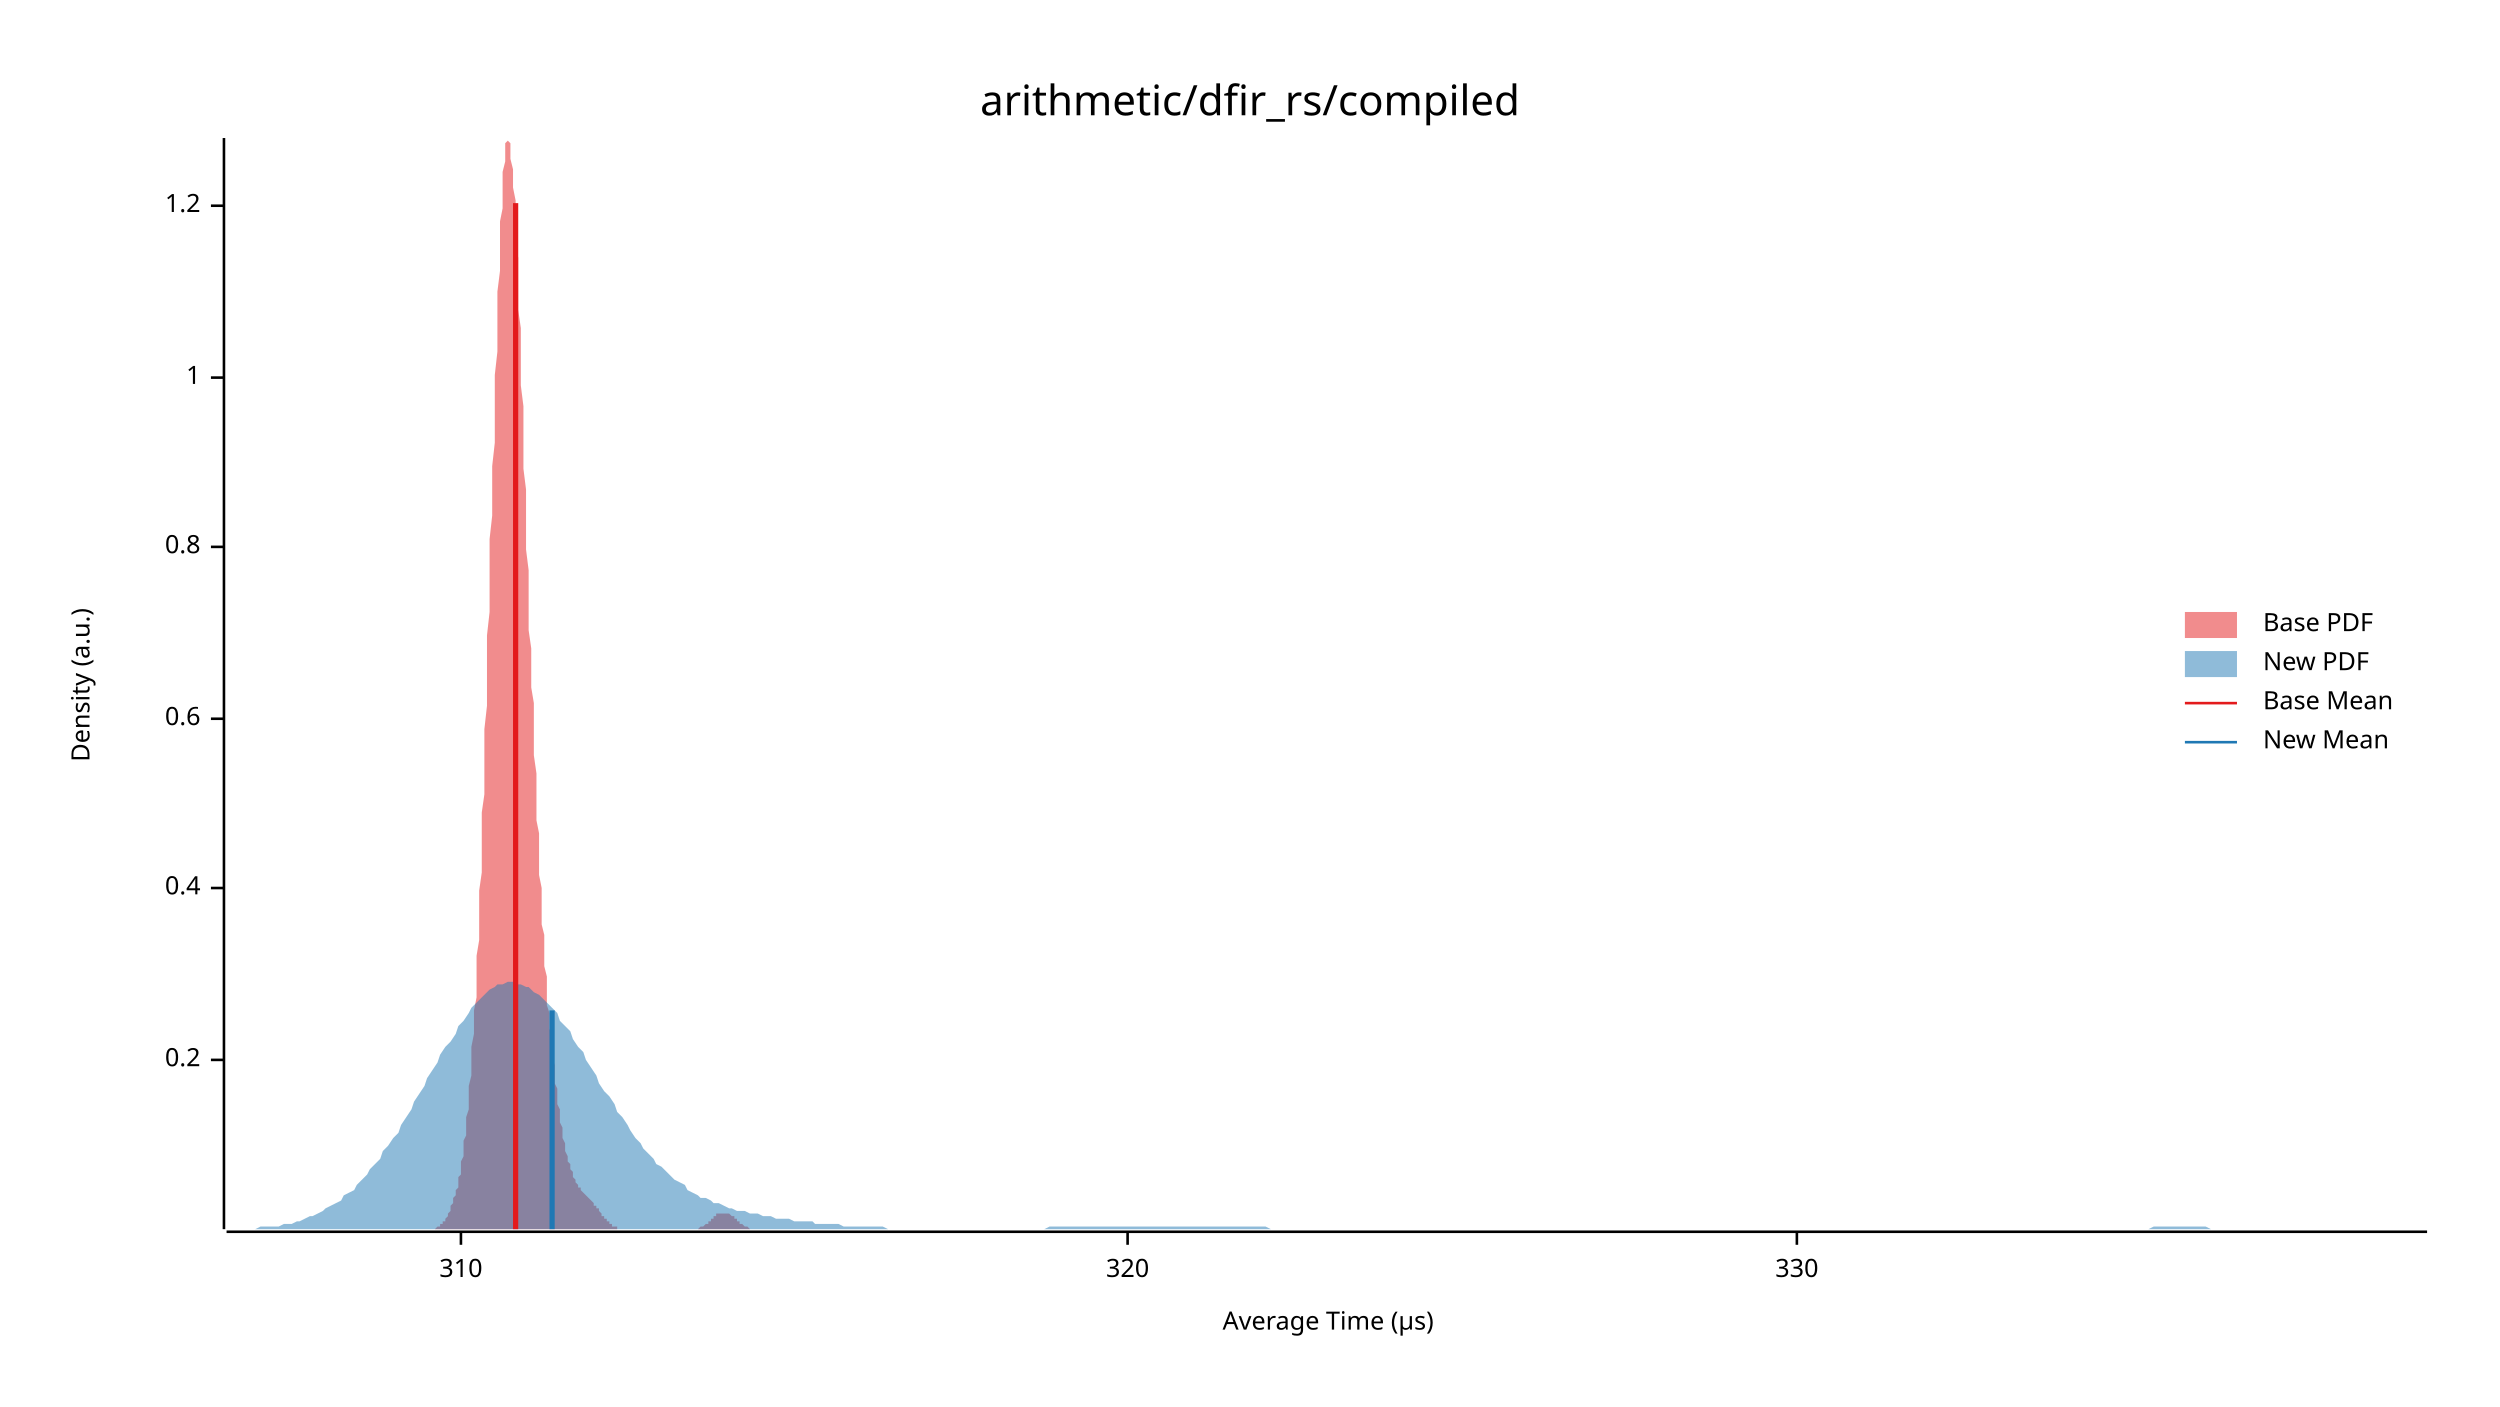
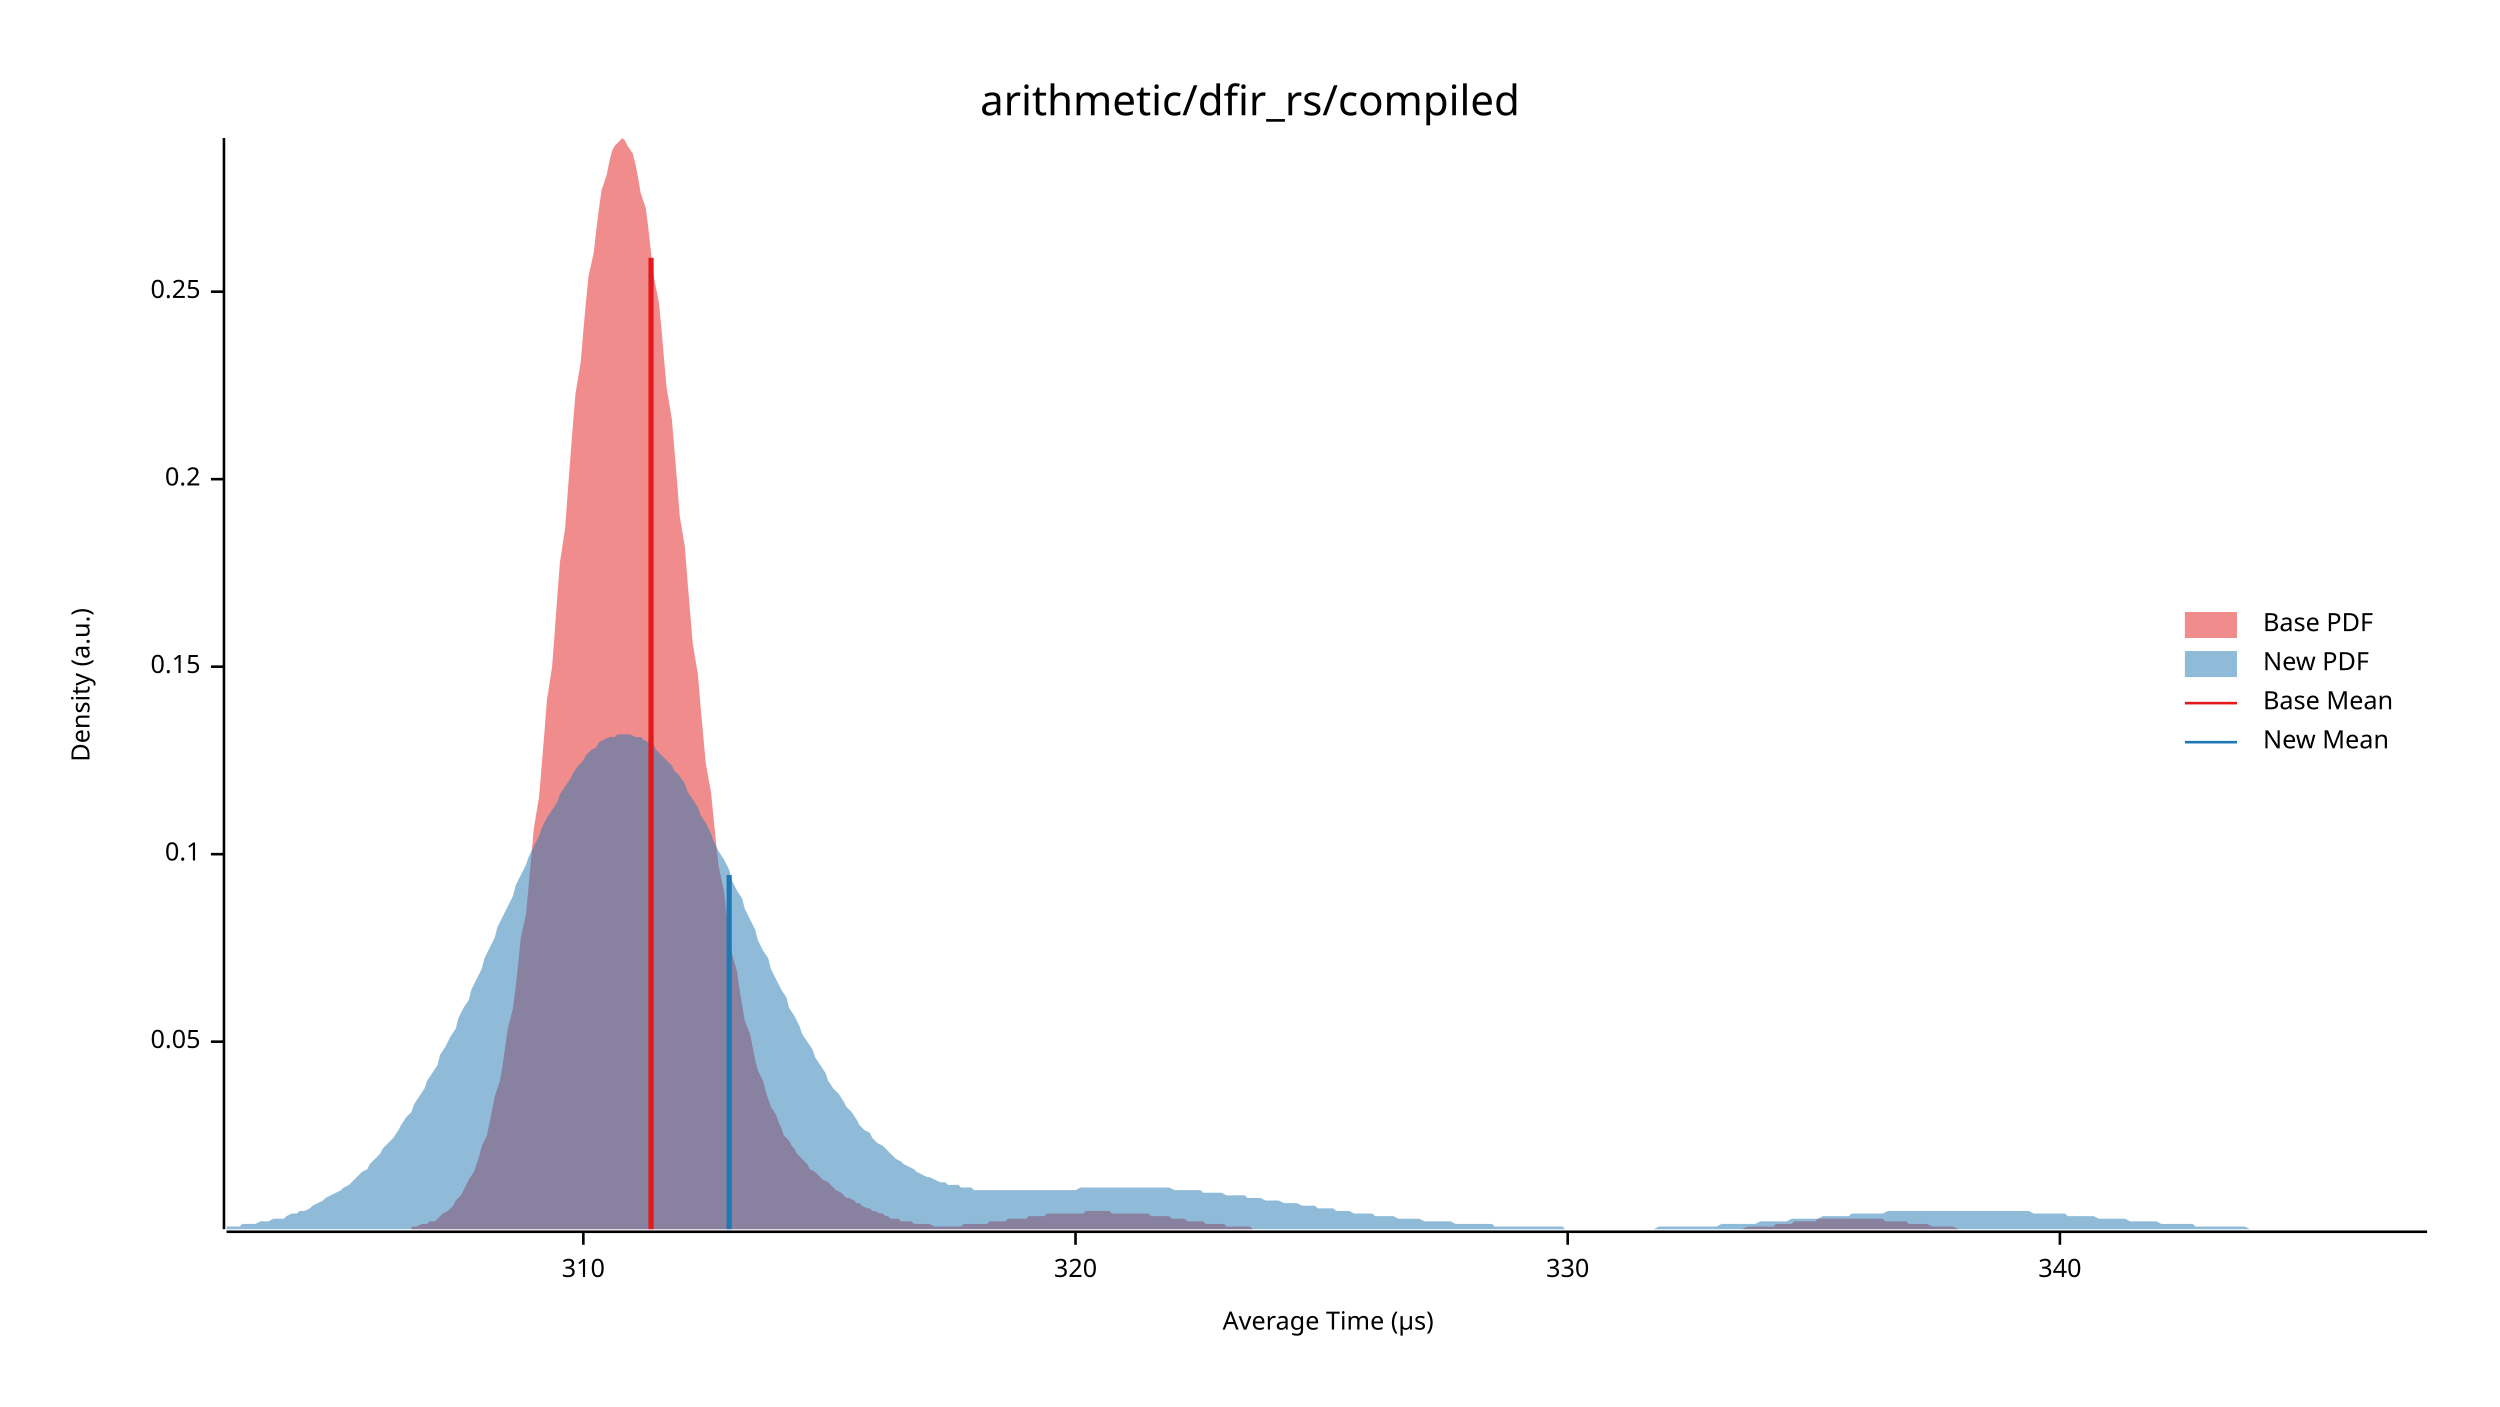
<svg xmlns="http://www.w3.org/2000/svg" width="960" height="540" viewBox="0 0 960 540">
  <text x="480" y="32" dy="0.76em" text-anchor="middle" font-family="sans-serif" font-size="16.129" opacity="1" fill="#000000">
arithmetic/dfir_rs/compiled
</text>
  <text x="27" y="263" dy="0.76em" text-anchor="middle" font-family="sans-serif" font-size="9.677" opacity="1" fill="#000000" transform="rotate(270, 27, 263)">
Density (a.u.)
</text>
  <text x="510" y="513" dy="-0.5ex" text-anchor="middle" font-family="sans-serif" font-size="9.677" opacity="1" fill="#000000">
Average Time (µs)
</text>
  <polyline fill="none" opacity="1" stroke="#000000" stroke-width="1" points="86,53 86,472 " />
-   <text x="77" y="407" dy="0.5ex" text-anchor="end" font-family="sans-serif" font-size="9.677" opacity="1" fill="#000000">
+   <text x="77" y="400" dy="0.5ex" text-anchor="end" font-family="sans-serif" font-size="9.677" opacity="1" fill="#000000">
+ 0.05
+ </text>
+   <polyline fill="none" opacity="1" stroke="#000000" stroke-width="1" points="81,400 86,400 " />
+   <text x="77" y="328" dy="0.5ex" text-anchor="end" font-family="sans-serif" font-size="9.677" opacity="1" fill="#000000">
+ 0.1
+ </text>
+   <polyline fill="none" opacity="1" stroke="#000000" stroke-width="1" points="81,328 86,328 " />
+   <text x="77" y="256" dy="0.5ex" text-anchor="end" font-family="sans-serif" font-size="9.677" opacity="1" fill="#000000">
+ 0.15
+ </text>
+   <polyline fill="none" opacity="1" stroke="#000000" stroke-width="1" points="81,256 86,256 " />
+   <text x="77" y="184" dy="0.5ex" text-anchor="end" font-family="sans-serif" font-size="9.677" opacity="1" fill="#000000">
0.2
</text>
-   <polyline fill="none" opacity="1" stroke="#000000" stroke-width="1" points="81,407 86,407 " />
-   <text x="77" y="341" dy="0.5ex" text-anchor="end" font-family="sans-serif" font-size="9.677" opacity="1" fill="#000000">
- 0.4
+   <polyline fill="none" opacity="1" stroke="#000000" stroke-width="1" points="81,184 86,184 " />
+   <text x="77" y="112" dy="0.5ex" text-anchor="end" font-family="sans-serif" font-size="9.677" opacity="1" fill="#000000">
+ 0.25
</text>
-   <polyline fill="none" opacity="1" stroke="#000000" stroke-width="1" points="81,341 86,341 " />
-   <text x="77" y="276" dy="0.5ex" text-anchor="end" font-family="sans-serif" font-size="9.677" opacity="1" fill="#000000">
- 0.6
- </text>
-   <polyline fill="none" opacity="1" stroke="#000000" stroke-width="1" points="81,276 86,276 " />
-   <text x="77" y="210" dy="0.5ex" text-anchor="end" font-family="sans-serif" font-size="9.677" opacity="1" fill="#000000">
- 0.8
- </text>
-   <polyline fill="none" opacity="1" stroke="#000000" stroke-width="1" points="81,210 86,210 " />
-   <text x="77" y="145" dy="0.5ex" text-anchor="end" font-family="sans-serif" font-size="9.677" opacity="1" fill="#000000">
- 1
- </text>
-   <polyline fill="none" opacity="1" stroke="#000000" stroke-width="1" points="81,145 86,145 " />
-   <text x="77" y="79" dy="0.5ex" text-anchor="end" font-family="sans-serif" font-size="9.677" opacity="1" fill="#000000">
- 1.2
- </text>
-   <polyline fill="none" opacity="1" stroke="#000000" stroke-width="1" points="81,79 86,79 " />
+   <polyline fill="none" opacity="1" stroke="#000000" stroke-width="1" points="81,112 86,112 " />
  <polyline fill="none" opacity="1" stroke="#000000" stroke-width="1" points="87,473 932,473 " />
-   <text x="177" y="483" dy="0.76em" text-anchor="middle" font-family="sans-serif" font-size="9.677" opacity="1" fill="#000000">
+   <text x="224" y="483" dy="0.76em" text-anchor="middle" font-family="sans-serif" font-size="9.677" opacity="1" fill="#000000">
310
</text>
-   <polyline fill="none" opacity="1" stroke="#000000" stroke-width="1" points="177,473 177,478 " />
-   <text x="433" y="483" dy="0.76em" text-anchor="middle" font-family="sans-serif" font-size="9.677" opacity="1" fill="#000000">
+   <polyline fill="none" opacity="1" stroke="#000000" stroke-width="1" points="224,473 224,478 " />
+   <text x="413" y="483" dy="0.76em" text-anchor="middle" font-family="sans-serif" font-size="9.677" opacity="1" fill="#000000">
320
</text>
-   <polyline fill="none" opacity="1" stroke="#000000" stroke-width="1" points="433,473 433,478 " />
-   <text x="690" y="483" dy="0.76em" text-anchor="middle" font-family="sans-serif" font-size="9.677" opacity="1" fill="#000000">
+   <polyline fill="none" opacity="1" stroke="#000000" stroke-width="1" points="413,473 413,478 " />
+   <text x="602" y="483" dy="0.76em" text-anchor="middle" font-family="sans-serif" font-size="9.677" opacity="1" fill="#000000">
330
</text>
-   <polyline fill="none" opacity="1" stroke="#000000" stroke-width="1" points="690,473 690,478 " />
-   <polygon opacity="0.5" fill="#E31A1C" points="163,472 163,472 164,472 164,472 164,472 164,472 165,472 165,472 165,472 165,472 166,472 166,472 166,472 166,472 167,472 167,472 167,472 167,472 168,471 168,471 168,471 169,471 169,471 169,471 169,470 170,470 170,470 170,469 170,469 171,469 171,468 171,468 171,468 172,467 172,467 172,466 172,466 173,465 173,465 173,464 173,463 174,462 174,462 174,461 174,460 175,459 175,458 175,457 176,456 176,455 176,453 176,452 177,451 177,449 177,448 177,446 178,444 178,442 178,440 178,438 179,436 179,434 179,431 179,429 180,426 180,423 180,420 180,417 181,413 181,409 181,406 181,402 182,397 182,393 182,388 183,383 183,378 183,372 183,367 184,361 184,355 184,348 184,342 185,335 185,327 185,320 185,312 186,305 186,296 186,288 186,280 187,271 187,262 187,253 187,244 188,235 188,226 188,216 188,207 189,198 189,189 189,179 190,170 190,161 190,152 190,144 191,135 191,127 191,119 191,112 192,104 192,97 192,91 192,85 193,80 193,75 193,70 193,66 194,62 194,60 194,57 194,55 195,54 195,54 195,53 195,54 196,55 196,57 196,59 196,61 197,65 197,68 197,72 198,77 198,82 198,87 198,93 199,99 199,105 199,112 199,119 200,126 200,133 200,141 200,148 201,156 201,164 201,172 201,180 202,188 202,196 202,203 202,211 203,219 203,227 203,234 203,242 204,249 204,256 204,264 205,270 205,277 205,284 205,290 206,297 206,303 206,309 206,315 207,320 207,326 207,331 207,336 208,341 208,346 208,350 208,355 209,359 209,363 209,367 209,371 210,375 210,379 210,382 210,386 211,389 211,392 211,395 212,398 212,401 212,404 212,406 213,409 213,411 213,413 213,416 214,418 214,420 214,422 214,424 215,426 215,428 215,430 215,431 216,433 216,434 216,436 216,437 217,439 217,440 217,441 217,442 218,444 218,445 218,446 219,447 219,448 219,449 219,449 220,450 220,451 220,452 220,452 221,453 221,453 221,454 221,454 222,455 222,455 222,456 222,456 223,456 223,457 223,457 223,457 224,458 224,458 224,458 224,458 225,459 225,459 225,459 225,459 226,460 226,460 226,460 227,461 227,461 227,461 227,461 228,462 228,462 228,462 228,463 229,463 229,463 229,464 229,464 230,464 230,465 230,465 230,465 231,466 231,466 231,466 231,467 232,467 232,467 232,468 232,468 233,468 233,468 233,469 234,469 234,469 234,469 234,470 235,470 235,470 235,470 235,471 236,471 236,471 236,471 236,471 237,471 237,471 237,472 237,472 238,472 238,472 238,472 238,472 239,472 239,472 239,472 239,472 240,472 240,472 240,472 241,472 241,472 241,472 241,472 242,472 242,472 242,472 242,472 243,472 243,472 243,472 243,472 244,472 244,472 244,472 244,472 245,472 245,472 245,472 245,472 246,472 246,472 246,472 246,472 247,472 247,472 247,472 248,472 248,472 248,472 248,472 249,472 249,472 249,472 249,472 250,472 250,472 250,472 250,472 251,472 251,472 251,472 251,472 252,472 252,472 252,472 252,472 253,472 253,472 253,472 253,472 254,472 254,472 254,472 254,472 255,472 255,472 255,472 256,472 256,472 256,472 256,472 257,472 257,472 257,472 257,472 258,472 258,472 258,472 258,472 259,472 259,472 259,472 259,472 260,472 260,472 260,472 260,472 261,472 261,472 261,472 261,472 262,472 262,472 262,472 263,472 263,472 263,472 263,472 264,472 264,472 264,472 264,472 265,472 265,472 265,472 265,472 266,472 266,472 266,472 266,472 267,472 267,472 267,472 267,472 268,472 268,472 268,472 268,472 269,471 269,471 269,471 270,471 270,471 270,471 270,471 271,470 271,470 271,470 271,470 272,470 272,469 272,469 272,469 273,469 273,469 273,468 273,468 274,468 274,468 274,467 274,467 275,467 275,467 275,467 275,466 276,466 276,466 276,466 277,466 277,466 277,466 277,466 278,466 278,465 278,465 278,466 279,466 279,466 279,466 279,466 280,466 280,466 280,466 280,466 281,467 281,467 281,467 281,467 282,467 282,468 282,468 282,468 283,468 283,468 283,469 283,469 284,469 284,469 284,470 285,470 285,470 285,470 285,470 286,471 286,471 286,471 286,471 287,471 287,471 287,471 287,471 288,472 288,472 288,472 288,472 289,472 289,472 289,472 289,472 290,472 290,472 290,472 290,472 291,472 291,472 291,472 292,472 292,472 292,472 292,472 292,472 163,472 " />
-   <polygon opacity="0.5" fill="#1F78B4" points="87,472 88,472 90,472 92,472 93,472 95,472 97,472 98,472 100,471 102,471 103,471 105,471 107,471 109,470 110,470 112,470 114,469 115,469 117,468 119,467 120,467 122,466 124,465 125,464 127,463 129,462 131,461 132,459 134,458 136,457 137,455 139,453 141,451 142,449 144,447 146,445 147,442 149,440 151,437 153,435 154,432 156,429 158,426 159,423 161,420 163,417 164,414 166,411 168,408 169,405 171,402 173,400 175,397 176,394 178,392 180,389 181,387 183,385 185,383 186,382 188,380 190,379 191,378 193,378 195,377 197,377 198,378 200,378 202,379 203,379 205,381 207,382 208,383 210,385 212,387 214,389 215,392 217,394 219,396 220,399 222,402 224,404 225,407 227,410 229,413 230,416 232,419 234,421 236,424 237,427 239,429 241,432 242,434 244,437 246,439 247,441 249,443 251,445 252,447 254,448 256,450 258,452 259,453 261,454 263,455 264,457 266,458 268,459 269,460 271,460 273,461 274,462 276,462 278,463 280,464 281,464 283,465 285,465 286,465 288,466 290,466 291,466 293,467 295,467 296,467 298,468 300,468 302,468 303,468 305,469 307,469 308,469 310,469 312,469 313,470 315,470 317,470 318,470 320,470 322,470 324,471 325,471 327,471 329,471 330,471 332,471 334,471 335,471 337,471 339,471 341,472 342,472 344,472 346,472 347,472 349,472 351,472 352,472 354,472 356,472 357,472 359,472 361,472 363,472 364,472 366,472 368,472 369,472 371,472 373,472 374,472 376,472 378,472 379,472 381,472 383,472 385,472 386,472 388,472 390,472 391,472 393,472 395,472 396,472 398,472 400,472 401,472 403,471 405,471 407,471 408,471 410,471 412,471 413,471 415,471 417,471 418,471 420,471 422,471 423,471 425,471 427,471 429,471 430,471 432,471 434,471 435,471 437,471 439,471 440,471 442,471 444,471 445,471 447,471 449,471 451,471 452,471 454,471 456,471 457,471 459,471 461,471 462,471 464,471 466,471 468,471 469,471 471,471 473,471 474,471 476,471 478,471 479,471 481,471 483,471 484,471 486,471 488,472 490,472 491,472 493,472 495,472 496,472 498,472 500,472 501,472 503,472 505,472 506,472 508,472 510,472 512,472 513,472 515,472 517,472 518,472 520,472 522,472 523,472 525,472 527,472 528,472 530,472 532,472 534,472 535,472 537,472 539,472 540,472 542,472 544,472 545,472 547,472 549,472 550,472 552,472 554,472 556,472 557,472 559,472 561,472 562,472 564,472 566,472 567,472 569,472 571,472 573,472 574,472 576,472 578,472 579,472 581,472 583,472 584,472 586,472 588,472 589,472 591,472 593,472 595,472 596,472 598,472 600,472 601,472 603,472 605,472 606,472 608,472 610,472 611,472 613,472 615,472 617,472 618,472 620,472 622,472 623,472 625,472 627,472 628,472 630,472 632,472 633,472 635,472 637,472 639,472 640,472 642,472 644,472 645,472 647,472 649,472 650,472 652,472 654,472 655,472 657,472 659,472 661,472 662,472 664,472 666,472 667,472 669,472 671,472 672,472 674,472 676,472 677,472 679,472 681,472 683,472 684,472 686,472 688,472 689,472 691,472 693,472 694,472 696,472 698,472 700,472 701,472 703,472 705,472 706,472 708,472 710,472 711,472 713,472 715,472 716,472 718,472 720,472 722,472 723,472 725,472 727,472 728,472 730,472 732,472 733,472 735,472 737,472 738,472 740,472 742,472 744,472 745,472 747,472 749,472 750,472 752,472 754,472 755,472 757,472 759,472 760,472 762,472 764,472 766,472 767,472 769,472 771,472 772,472 774,472 776,472 777,472 779,472 781,472 782,472 784,472 786,472 788,472 789,472 791,472 793,472 794,472 796,472 798,472 799,472 801,472 803,472 804,472 806,472 808,472 810,472 811,472 813,472 815,472 816,472 818,472 820,472 821,472 823,472 825,472 827,471 828,471 830,471 832,471 833,471 835,471 837,471 838,471 840,471 842,471 843,471 845,471 847,471 849,472 850,472 852,472 854,472 855,472 857,472 859,472 860,472 862,472 864,472 865,472 867,472 869,472 871,472 872,472 874,472 876,472 877,472 879,472 881,472 882,472 884,472 886,472 887,472 889,472 891,472 893,472 894,472 896,472 898,472 899,472 901,472 903,472 904,472 906,472 908,472 909,472 911,472 913,472 915,472 916,472 918,472 920,472 921,472 923,472 925,472 926,472 928,472 930,472 932,472 932,472 87,472 " />
-   <polyline fill="none" opacity="1" stroke="#E31A1C" stroke-width="2" points="198,472 198,78 " />
-   <polyline fill="none" opacity="1" stroke="#1F78B4" stroke-width="2" points="212,472 212,388 " />
+   <polyline fill="none" opacity="1" stroke="#000000" stroke-width="1" points="602,473 602,478 " />
+   <text x="791" y="483" dy="0.76em" text-anchor="middle" font-family="sans-serif" font-size="9.677" opacity="1" fill="#000000">
+ 340
+ </text>
+   <polyline fill="none" opacity="1" stroke="#000000" stroke-width="1" points="791,473 791,478 " />
+   <polygon opacity="0.5" fill="#E31A1C" points="158,471 159,471 160,471 162,470 163,470 164,470 165,469 167,469 168,468 169,467 170,466 172,465 173,464 174,463 175,461 177,459 178,457 179,455 180,453 182,450 183,447 184,444 185,440 187,436 188,431 189,426 190,421 192,415 193,409 194,402 195,395 197,387 198,379 199,370 200,360 202,351 203,340 204,329 205,318 207,306 208,294 209,282 210,269 212,256 213,243 214,229 215,216 217,203 218,189 219,176 220,163 221,151 223,139 224,127 225,116 226,106 228,97 229,88 230,80 231,73 233,67 234,62 235,58 236,56 238,54 239,53 240,54 241,56 243,59 244,63 245,68 246,74 248,80 249,88 250,97 251,106 253,116 254,126 255,138 256,149 258,161 259,173 260,185 261,198 263,210 264,223 265,235 266,247 268,259 269,271 270,282 271,293 273,304 274,314 275,324 276,333 278,342 279,351 280,359 281,366 283,373 284,380 285,386 286,392 288,397 289,402 290,407 291,411 293,415 294,419 295,422 296,425 298,428 299,431 300,433 301,436 303,438 304,440 305,441 306,443 308,445 309,446 310,447 311,449 313,450 314,451 315,452 316,453 318,454 319,455 320,456 321,457 323,458 324,459 325,460 326,460 328,461 329,462 330,462 331,463 333,464 334,464 335,465 336,465 338,466 339,466 340,467 341,467 342,468 344,468 345,468 346,469 347,469 349,469 350,469 351,470 352,470 354,470 355,470 356,470 357,470 359,471 360,471 361,471 362,471 364,471 365,471 366,471 367,471 369,471 370,470 371,470 372,470 374,470 375,470 376,470 377,470 379,470 380,469 381,469 382,469 384,469 385,469 386,469 387,468 389,468 390,468 391,468 392,468 394,468 395,467 396,467 397,467 399,467 400,467 401,467 402,466 404,466 405,466 406,466 407,466 409,466 410,466 411,466 412,466 414,466 415,466 416,466 417,465 419,465 420,465 421,465 422,465 424,465 425,465 426,465 427,466 429,466 430,466 431,466 432,466 434,466 435,466 436,466 437,466 439,466 440,466 441,466 442,467 444,467 445,467 446,467 447,467 449,467 450,468 451,468 452,468 454,468 455,468 456,469 457,469 459,469 460,469 461,469 462,469 463,470 465,470 466,470 467,470 468,470 470,470 471,471 472,471 473,471 475,471 476,471 477,471 478,471 480,471 481,472 482,472 483,472 485,472 486,472 487,472 488,472 490,472 491,472 492,472 493,472 495,472 496,472 497,472 498,472 500,472 501,472 502,472 503,472 505,472 506,472 507,472 508,472 510,472 511,472 512,472 513,472 515,472 516,472 517,472 518,472 520,472 521,472 522,472 523,472 525,472 526,472 527,472 528,472 530,472 531,472 532,472 533,472 535,472 536,472 537,472 538,472 540,472 541,472 542,472 543,472 545,472 546,472 547,472 548,472 550,472 551,472 552,472 553,472 555,472 556,472 557,472 558,472 560,472 561,472 562,472 563,472 565,472 566,472 567,472 568,472 570,472 571,472 572,472 573,472 575,472 576,472 577,472 578,472 579,472 581,472 582,472 583,472 584,472 586,472 587,472 588,472 589,472 591,472 592,472 593,472 594,472 596,472 597,472 598,472 599,472 601,472 602,472 603,472 604,472 606,472 607,472 608,472 609,472 611,472 612,472 613,472 614,472 616,472 617,472 618,472 619,472 621,472 622,472 623,472 624,472 626,472 627,472 628,472 629,472 631,472 632,472 633,472 634,472 636,472 637,472 638,472 639,472 641,472 642,472 643,472 644,472 646,472 647,472 648,472 649,472 651,472 652,472 653,472 654,472 656,472 657,472 658,472 659,472 661,472 662,472 663,472 664,472 666,472 667,472 668,472 669,472 671,471 672,471 673,471 674,471 676,471 677,471 678,471 679,471 681,471 682,470 683,470 684,470 686,470 687,470 688,470 689,469 691,469 692,469 693,469 694,469 696,469 697,469 698,468 699,468 700,468 702,468 703,468 704,468 705,468 707,468 708,468 709,468 710,468 712,468 713,468 714,468 715,468 717,468 718,468 719,468 720,468 722,468 723,468 724,469 725,469 727,469 728,469 729,469 730,469 732,469 733,470 734,470 735,470 737,470 738,470 739,470 740,470 742,471 743,471 744,471 745,471 747,471 748,471 749,471 750,471 752,472 753,472 754,472 755,472 757,472 758,472 759,472 760,472 762,472 763,472 764,472 765,472 767,472 768,472 769,472 770,472 772,472 773,472 774,472 775,472 777,472 778,472 779,472 780,472 780,472 158,472 " />
+   <polygon opacity="0.5" fill="#1F78B4" points="87,471 88,471 90,471 92,471 93,470 95,470 97,470 98,470 100,469 102,469 103,469 105,468 107,468 109,468 110,467 112,466 114,466 115,465 117,465 119,464 120,463 122,462 124,461 125,460 127,459 129,458 131,457 132,456 134,455 136,453 137,452 139,450 141,449 142,447 144,445 146,443 147,441 149,439 151,437 153,434 154,432 156,429 158,427 159,424 161,421 163,418 164,415 166,412 168,409 169,405 171,402 173,398 175,395 176,391 178,387 180,384 181,380 183,376 185,372 186,368 188,364 190,360 191,356 193,352 195,348 197,344 198,340 200,336 202,332 203,329 205,325 207,321 208,318 210,314 212,311 214,308 215,305 217,302 219,299 220,297 222,294 224,292 225,290 227,288 229,287 230,285 232,284 234,283 236,283 237,282 239,282 241,282 242,282 244,283 246,283 247,284 249,285 251,286 252,288 254,290 256,292 258,294 259,296 261,298 263,301 264,304 266,307 268,310 269,313 271,316 273,320 274,323 276,327 278,330 280,334 281,338 283,342 285,345 286,349 288,353 290,357 291,361 293,365 295,368 296,372 298,376 300,380 302,383 303,387 305,390 307,394 308,397 310,400 312,403 313,406 315,409 317,412 318,415 320,418 322,420 324,423 325,425 327,427 329,430 330,432 332,434 334,435 335,437 337,439 339,440 341,442 342,443 344,445 346,446 347,447 349,448 351,449 352,450 354,451 356,452 357,452 359,453 361,454 363,454 364,455 366,455 368,455 369,456 371,456 373,456 374,457 376,457 378,457 379,457 381,457 383,457 385,457 386,457 388,457 390,457 391,457 393,457 395,457 396,457 398,457 400,457 401,457 403,457 405,457 407,457 408,457 410,457 412,457 413,457 415,456 417,456 418,456 420,456 422,456 423,456 425,456 427,456 429,456 430,456 432,456 434,456 435,456 437,456 439,456 440,456 442,456 444,456 445,456 447,456 449,456 451,457 452,457 454,457 456,457 457,457 459,457 461,457 462,458 464,458 466,458 468,458 469,458 471,459 473,459 474,459 476,459 478,459 479,460 481,460 483,460 484,460 486,461 488,461 490,461 491,461 493,462 495,462 496,462 498,462 500,463 501,463 503,463 505,463 506,464 508,464 510,464 512,464 513,465 515,465 517,465 518,465 520,466 522,466 523,466 525,466 527,466 528,467 530,467 532,467 534,467 535,467 537,468 539,468 540,468 542,468 544,468 545,468 547,469 549,469 550,469 552,469 554,469 556,469 557,469 559,470 561,470 562,470 564,470 566,470 567,470 569,470 571,470 573,470 574,471 576,471 578,471 579,471 581,471 583,471 584,471 586,471 588,471 589,471 591,471 593,471 595,471 596,471 598,471 600,471 601,472 603,472 605,472 606,472 608,472 610,472 611,472 613,472 615,472 617,472 618,472 620,472 622,472 623,472 625,472 627,472 628,472 630,472 632,472 633,472 635,472 637,471 639,471 640,471 642,471 644,471 645,471 647,471 649,471 650,471 652,471 654,471 655,471 657,471 659,471 661,470 662,470 664,470 666,470 667,470 669,470 671,470 672,470 674,470 676,469 677,469 679,469 681,469 683,469 684,469 686,469 688,468 689,468 691,468 693,468 694,468 696,468 698,468 700,467 701,467 703,467 705,467 706,467 708,467 710,467 711,466 713,466 715,466 716,466 718,466 720,466 722,466 723,466 725,465 727,465 728,465 730,465 732,465 733,465 735,465 737,465 738,465 740,465 742,465 744,465 745,465 747,465 749,465 750,465 752,465 754,465 755,465 757,465 759,465 760,465 762,465 764,465 766,465 767,465 769,465 771,465 772,465 774,465 776,465 777,465 779,465 781,466 782,466 784,466 786,466 788,466 789,466 791,466 793,466 794,467 796,467 798,467 799,467 801,467 803,467 804,467 806,468 808,468 810,468 811,468 813,468 815,468 816,468 818,469 820,469 821,469 823,469 825,469 827,469 828,469 830,470 832,470 833,470 835,470 837,470 838,470 840,470 842,470 843,471 845,471 847,471 849,471 850,471 852,471 854,471 855,471 857,471 859,471 860,471 862,471 864,472 865,472 867,472 869,472 871,472 872,472 874,472 876,472 877,472 879,472 881,472 882,472 884,472 886,472 887,472 889,472 891,472 893,472 894,472 896,472 898,472 899,472 901,472 903,472 904,472 906,472 908,472 909,472 911,472 913,472 915,472 916,472 918,472 920,472 921,472 923,472 925,472 926,472 928,472 930,472 932,472 932,472 87,472 " />
+   <polyline fill="none" opacity="1" stroke="#E31A1C" stroke-width="2" points="250,472 250,99 " />
+   <polyline fill="none" opacity="1" stroke="#1F78B4" stroke-width="2" points="280,472 280,336 " />
  <text x="869" y="235" dy="0.76em" text-anchor="start" font-family="sans-serif" font-size="9.677" opacity="1" fill="#000000">
Base PDF
</text>
  <text x="869" y="250" dy="0.76em" text-anchor="start" font-family="sans-serif" font-size="9.677" opacity="1" fill="#000000">
New PDF
</text>
  <text x="869" y="265" dy="0.76em" text-anchor="start" font-family="sans-serif" font-size="9.677" opacity="1" fill="#000000">
Base Mean
</text>
  <text x="869" y="280" dy="0.76em" text-anchor="start" font-family="sans-serif" font-size="9.677" opacity="1" fill="#000000">
New Mean
</text>
  <rect x="839" y="235" width="20" height="10" opacity="0.5" fill="#E31A1C" stroke="none" />
  <rect x="839" y="250" width="20" height="10" opacity="0.5" fill="#1F78B4" stroke="none" />
  <polyline fill="none" opacity="1" stroke="#E31A1C" stroke-width="1" points="839,270 859,270 " />
  <polyline fill="none" opacity="1" stroke="#1F78B4" stroke-width="1" points="839,285 859,285 " />
</svg>
